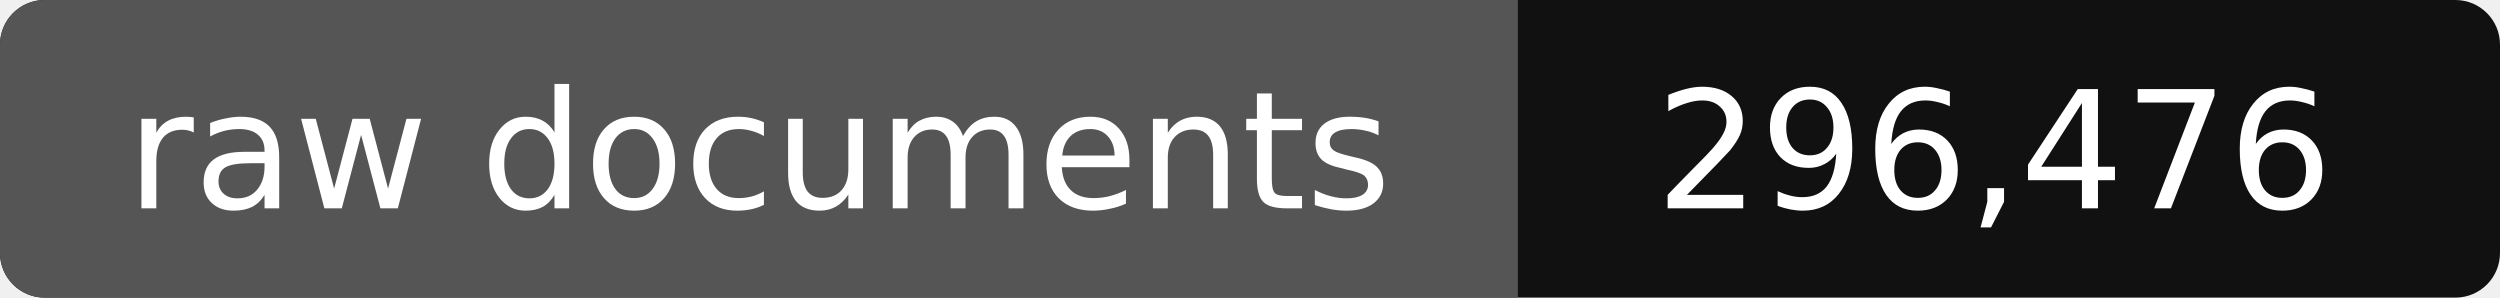
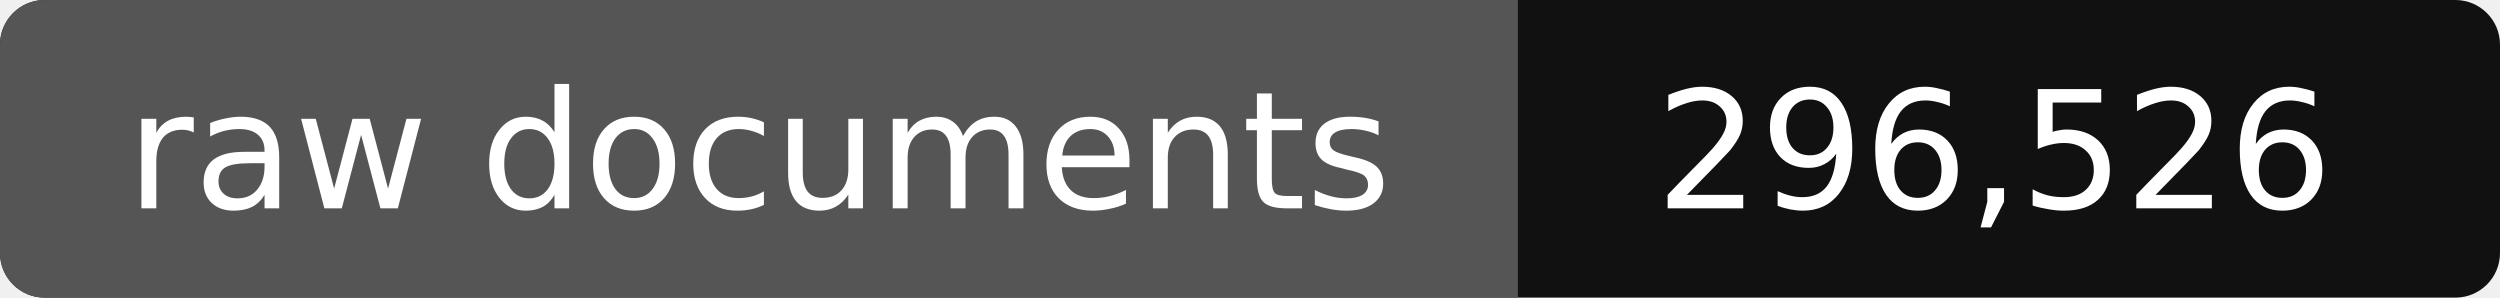
- <svg xmlns="http://www.w3.org/2000/svg" width="168" height="20" role="img" aria-label="raw documents: 296,476">
+ <svg xmlns="http://www.w3.org/2000/svg" width="168" height="20" role="img" aria-label="raw documents: 296,526">
  <rect width="168" height="20" rx="3" fill="#111" />
  <path fill="#555" d="M3 0h99v20H3a3 3 0 0 1-3-3V3a3 3 0 0 1 3-3z" />
  <g fill="#fff" text-anchor="middle" font-family="Verdana,DejaVu Sans,sans-serif" font-size="11">
    <text x="51" y="14">raw documents</text>
-     <text x="134" y="14">296,476</text>
+     <text x="134" y="14">296,526</text>
  </g>
</svg>
